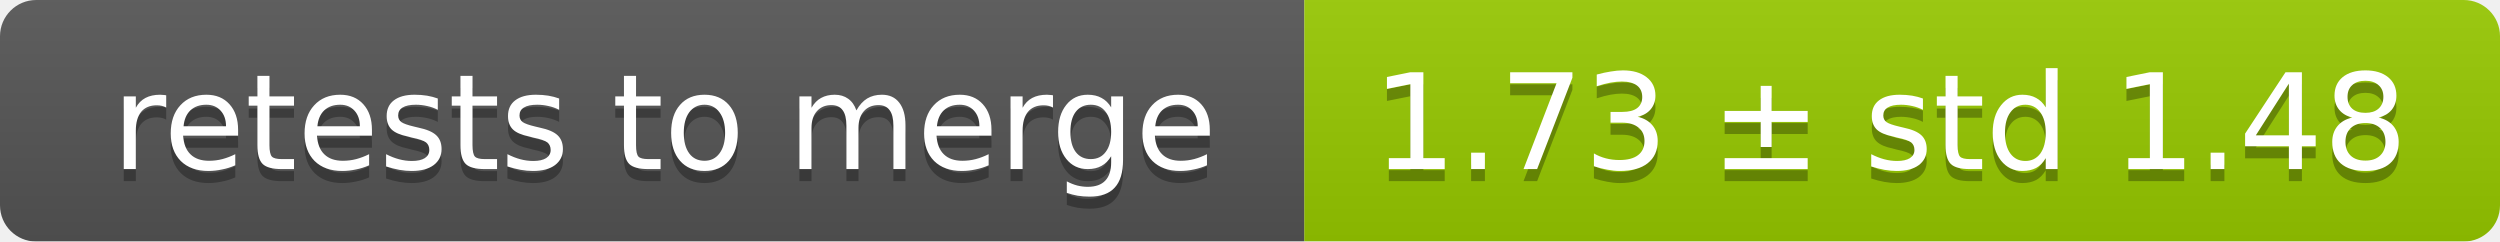
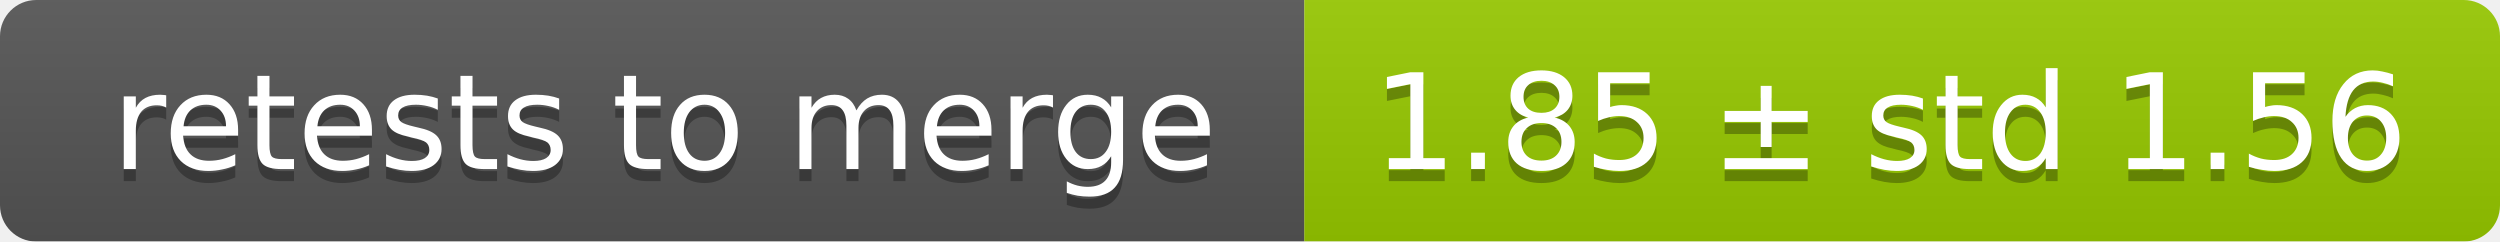
<svg xmlns="http://www.w3.org/2000/svg" width="207" height="20">
  <linearGradient id="smooth" x2="0" y2="100%">
    <stop offset="0" stop-color="#bbb" stop-opacity=".1" />
    <stop offset="1" stop-opacity=".1" />
  </linearGradient>
  <mask id="round">
    <rect width="207" height="20" rx="3" fill="#fff" />
  </mask>
  <g mask="url(#round)">
    <rect width="108" height="20" fill="#555" />
    <rect x="108" width="99" height="20" fill="#97ca00" />
    <rect width="207" height="20" fill="url(#smooth)" />
  </g>
  <g fill="#fff" text-anchor="middle" font-family="DejaVu Sans,Verdana,Geneva,sans-serif" font-size="11">
    <text x="55" y="15" fill="#010101" fill-opacity=".3">retests to merge</text>
    <text x="55" y="14">retests to merge</text>
-     <text x="156.5" y="15" fill="#010101" fill-opacity=".3">1.73 ± std 1.48</text>
-     <text x="156.5" y="14">1.73 ± std 1.48</text>
+     <text x="156.5" y="15" fill="#010101" fill-opacity=".3">1.85 ± std 1.56</text>
+     <text x="156.5" y="14">1.85 ± std 1.56</text>
  </g>
</svg>
